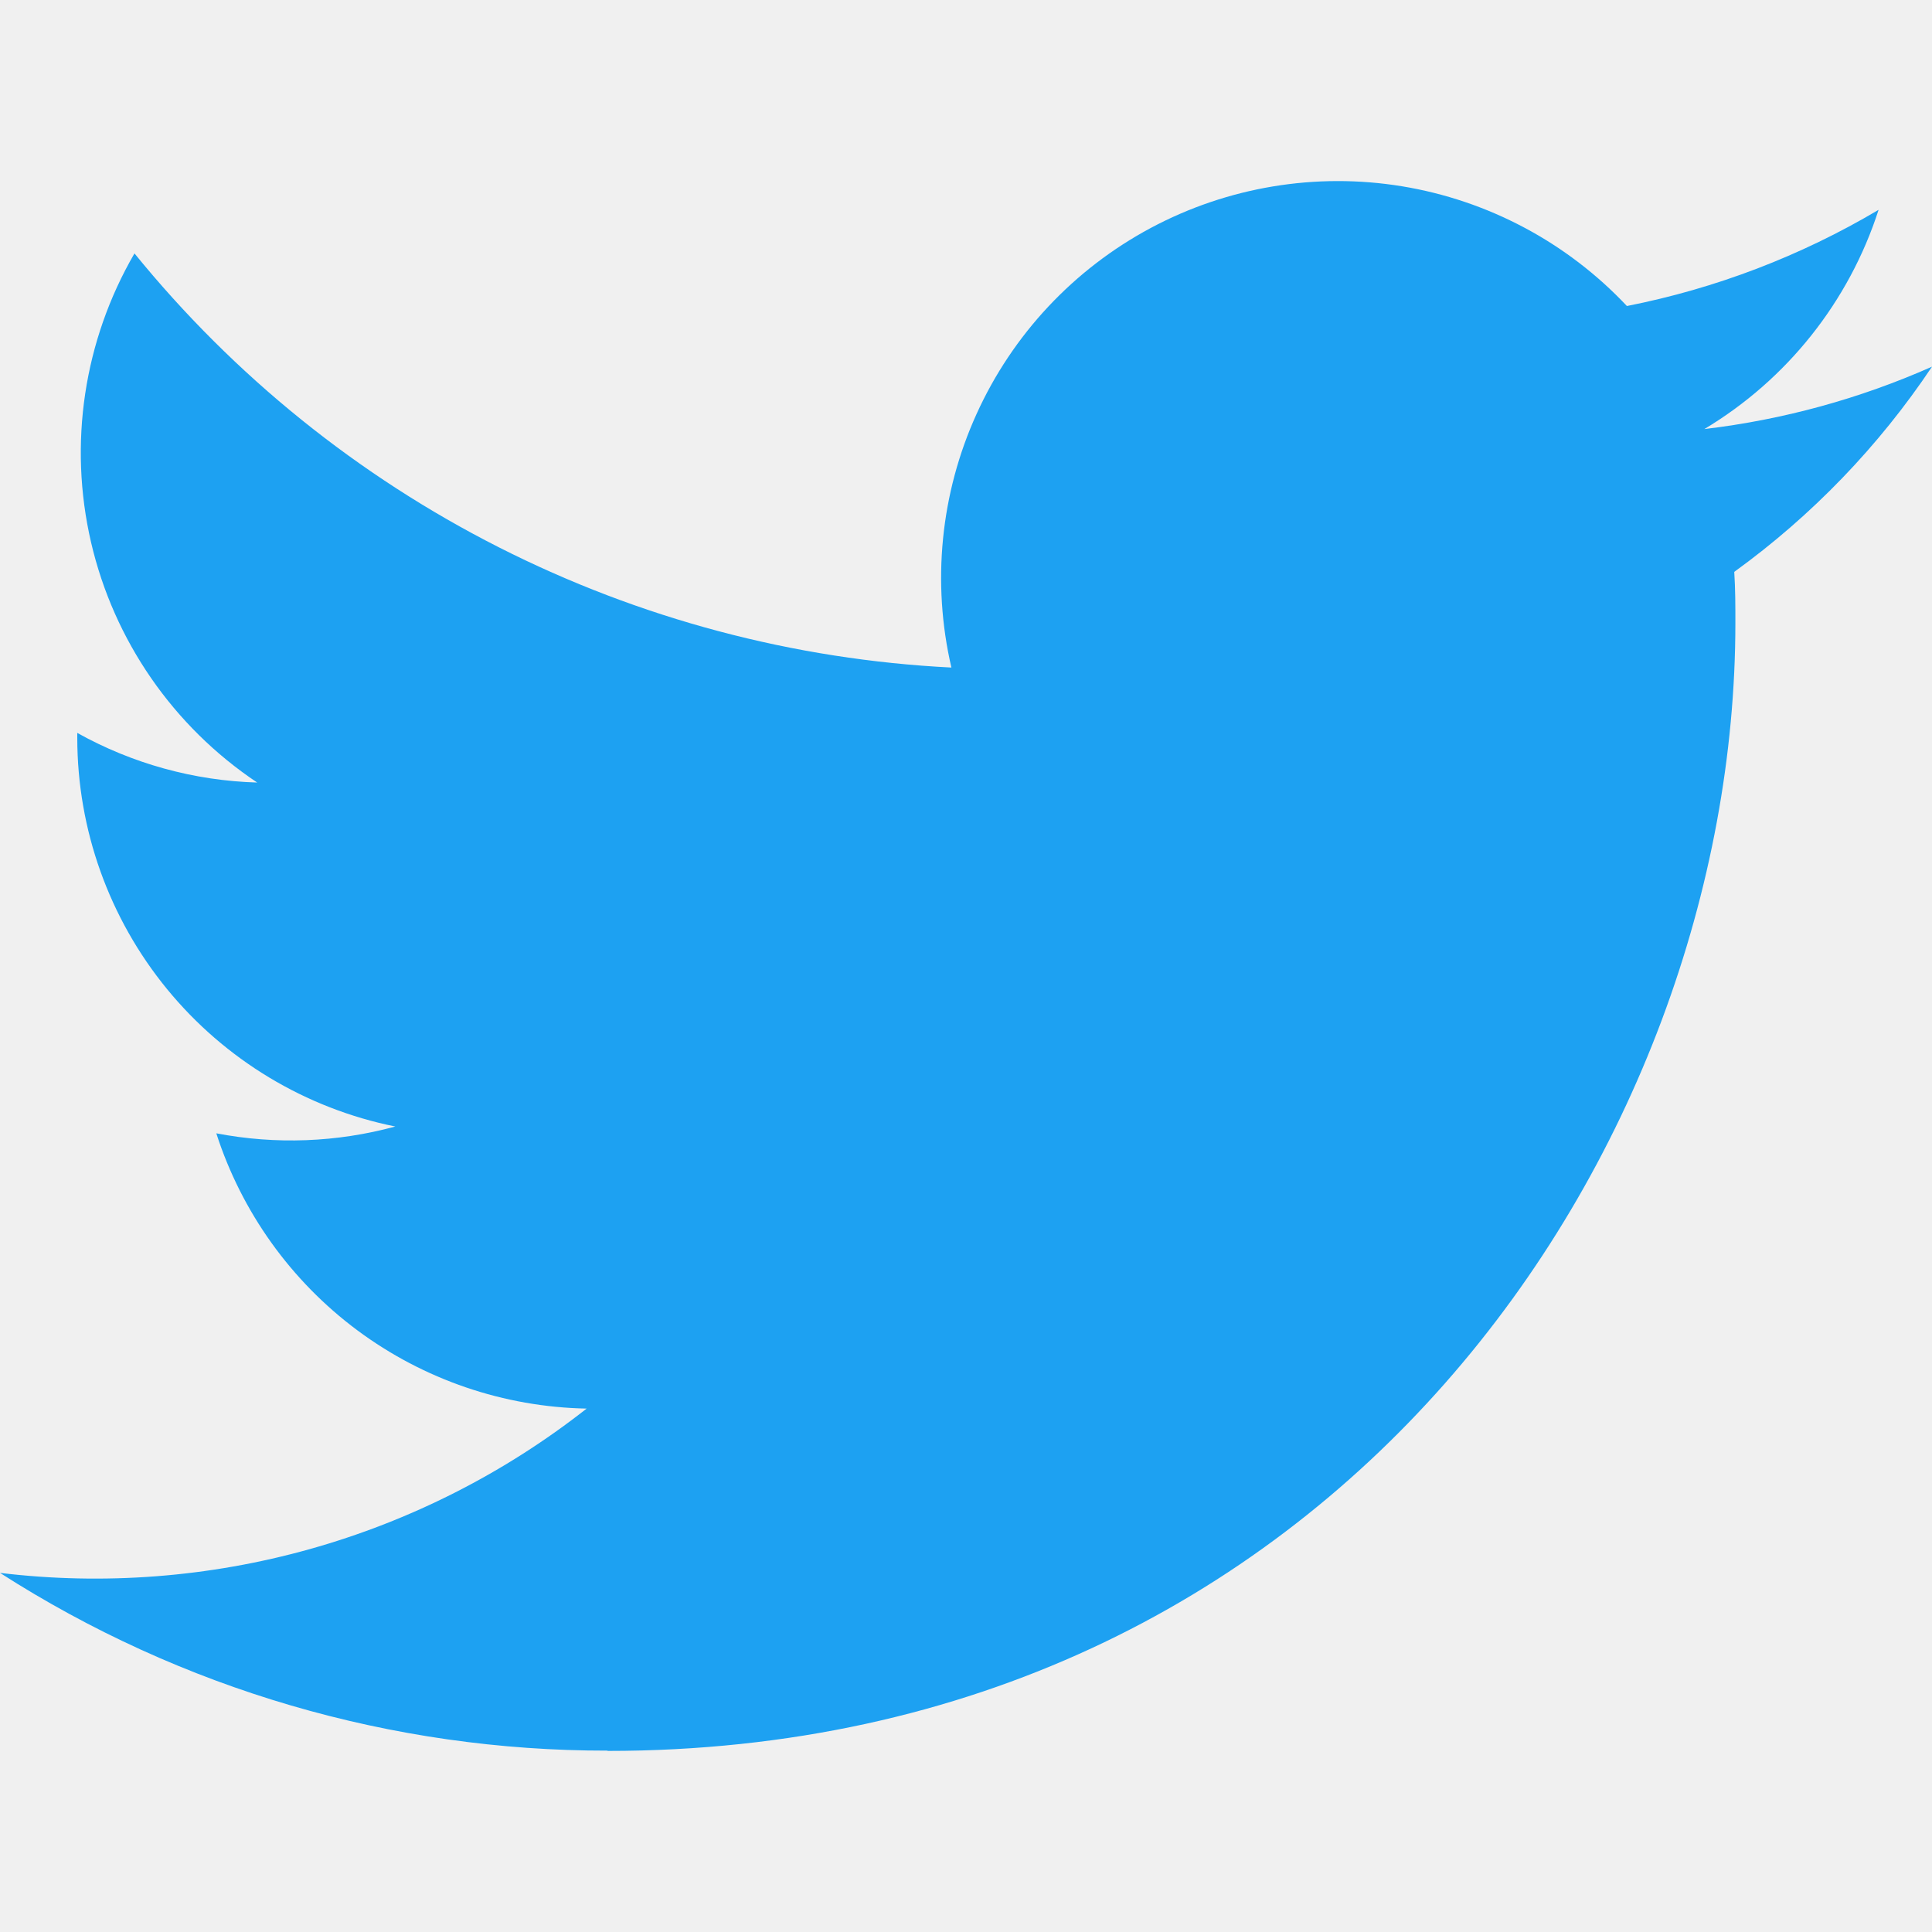
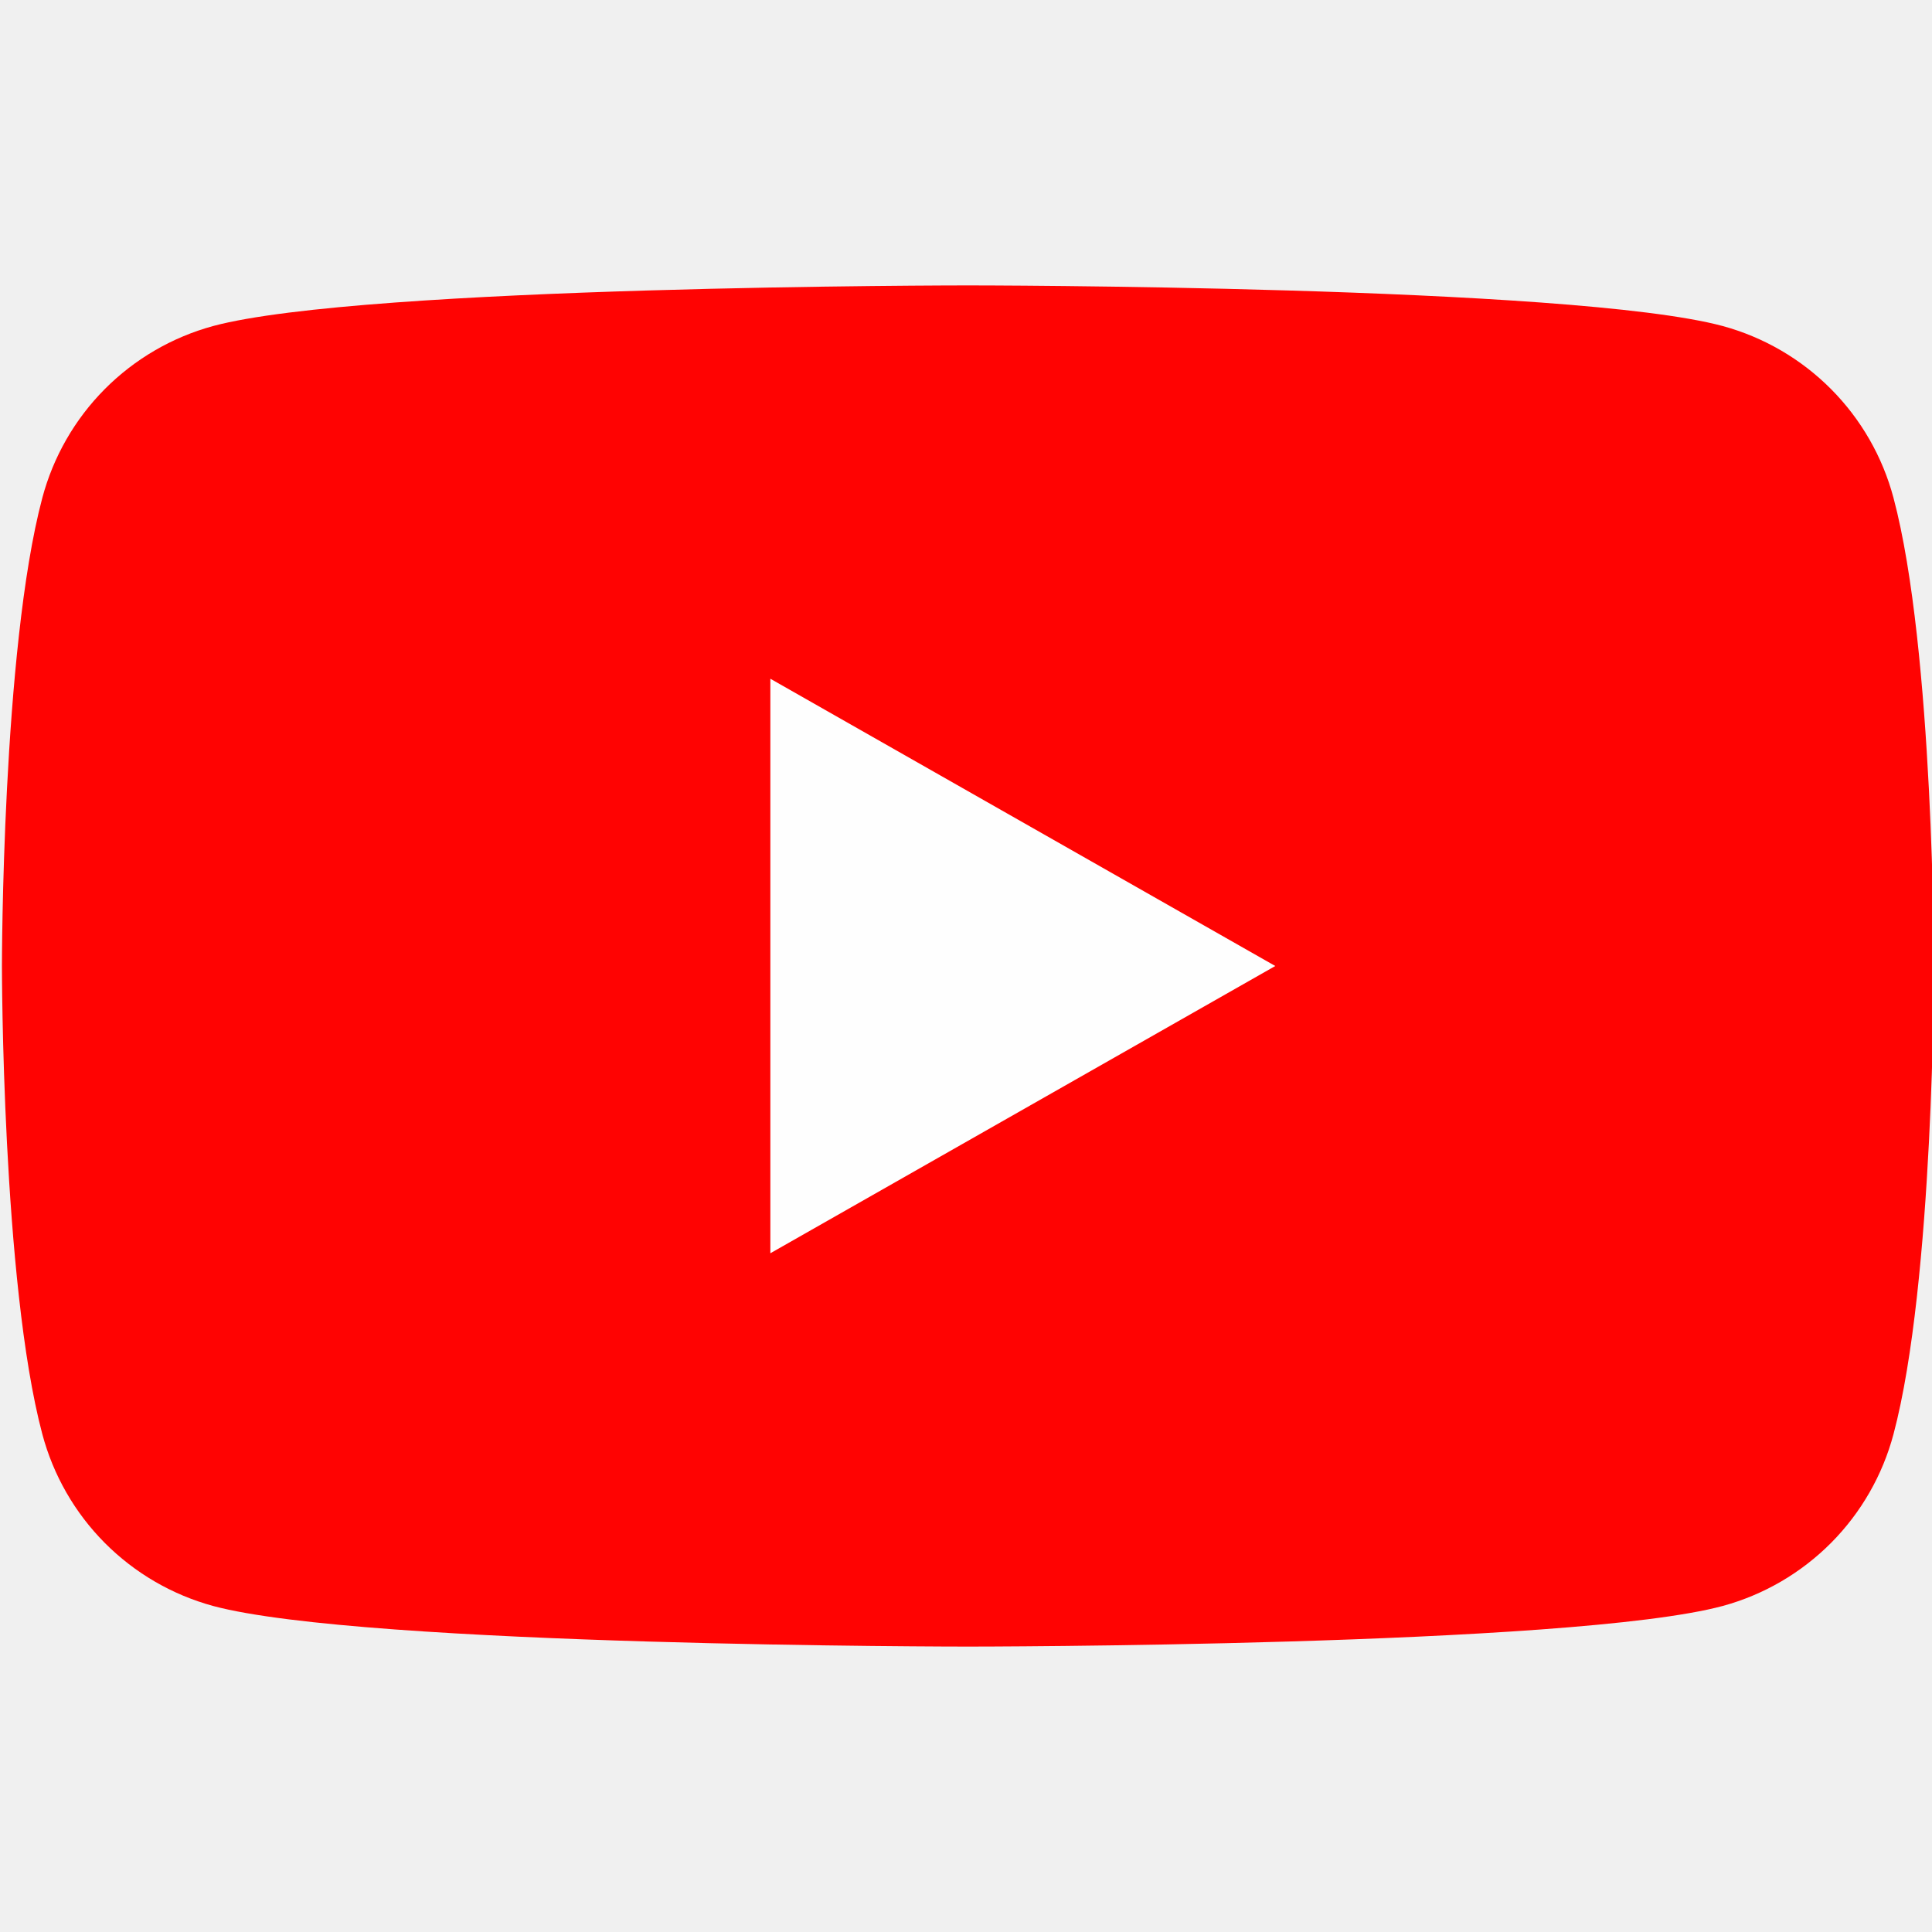
<svg xmlns="http://www.w3.org/2000/svg" width="48" height="48" viewBox="0 0 48 48" fill="none">
-   <path d="M15.095 43.501C33.208 43.501 43.115 28.495 43.115 15.481C43.115 15.055 43.115 14.63 43.087 14.208C45.014 12.814 46.678 11.088 48 9.11C46.203 9.907 44.296 10.429 42.344 10.66C44.4 9.429 45.938 7.493 46.673 5.213C44.74 6.36 42.625 7.168 40.42 7.603C38.935 6.024 36.971 4.979 34.832 4.628C32.694 4.278 30.499 4.643 28.588 5.665C26.677 6.688 25.156 8.312 24.262 10.286C23.366 12.26 23.147 14.474 23.637 16.585C19.722 16.389 15.892 15.371 12.395 13.598C8.898 11.826 5.814 9.338 3.341 6.296C2.081 8.464 1.696 11.03 2.262 13.473C2.829 15.915 4.305 18.049 6.39 19.442C4.822 19.396 3.289 18.973 1.92 18.209V18.334C1.921 20.608 2.708 22.811 4.148 24.571C5.588 26.33 7.592 27.538 9.821 27.988C8.371 28.383 6.85 28.441 5.374 28.157C6.004 30.113 7.229 31.824 8.878 33.051C10.528 34.277 12.52 34.957 14.575 34.996C12.533 36.601 10.195 37.787 7.694 38.488C5.193 39.188 2.578 39.389 0 39.078C4.504 41.968 9.744 43.501 15.095 43.494" fill="#1DA1F2" />
+   <g clip-path="url(#clip0_0_20)">
+     <path d="M47.044 12.371C46.773 11.35 46.238 10.418 45.493 9.668C44.748 8.919 43.82 8.378 42.8 8.1C39.048 7.091 24.048 7.091 24.048 7.091C24.048 7.091 9.048 7.091 5.295 8.1C4.275 8.378 3.347 8.919 2.602 9.668C1.857 10.418 1.323 11.35 1.051 12.371C0.048 16.14 0.048 24 0.048 24C0.048 24 0.048 31.86 1.051 35.629C1.323 36.65 1.857 37.582 2.602 38.332C3.347 39.081 4.275 39.622 5.295 39.9C9.048 40.909 24.048 40.909 24.048 40.909C24.048 40.909 39.048 40.909 42.8 39.9C43.82 39.622 44.748 39.081 45.493 38.332C46.238 37.582 46.773 36.65 47.044 35.629C48.048 31.86 48.048 24 48.048 24C48.048 24 48.048 16.14 47.044 12.371Z" fill="#FF0302" />
+     <path d="M19.139 31.137V16.863L31.684 24L19.139 31.137Z" fill="#FEFEFE" />
+   </g>
+   <defs>
+     <clipPath id="clip0_0_20">
+       <rect width="48" height="48" fill="white" />
+     </clipPath>
+   </defs>
</svg>
